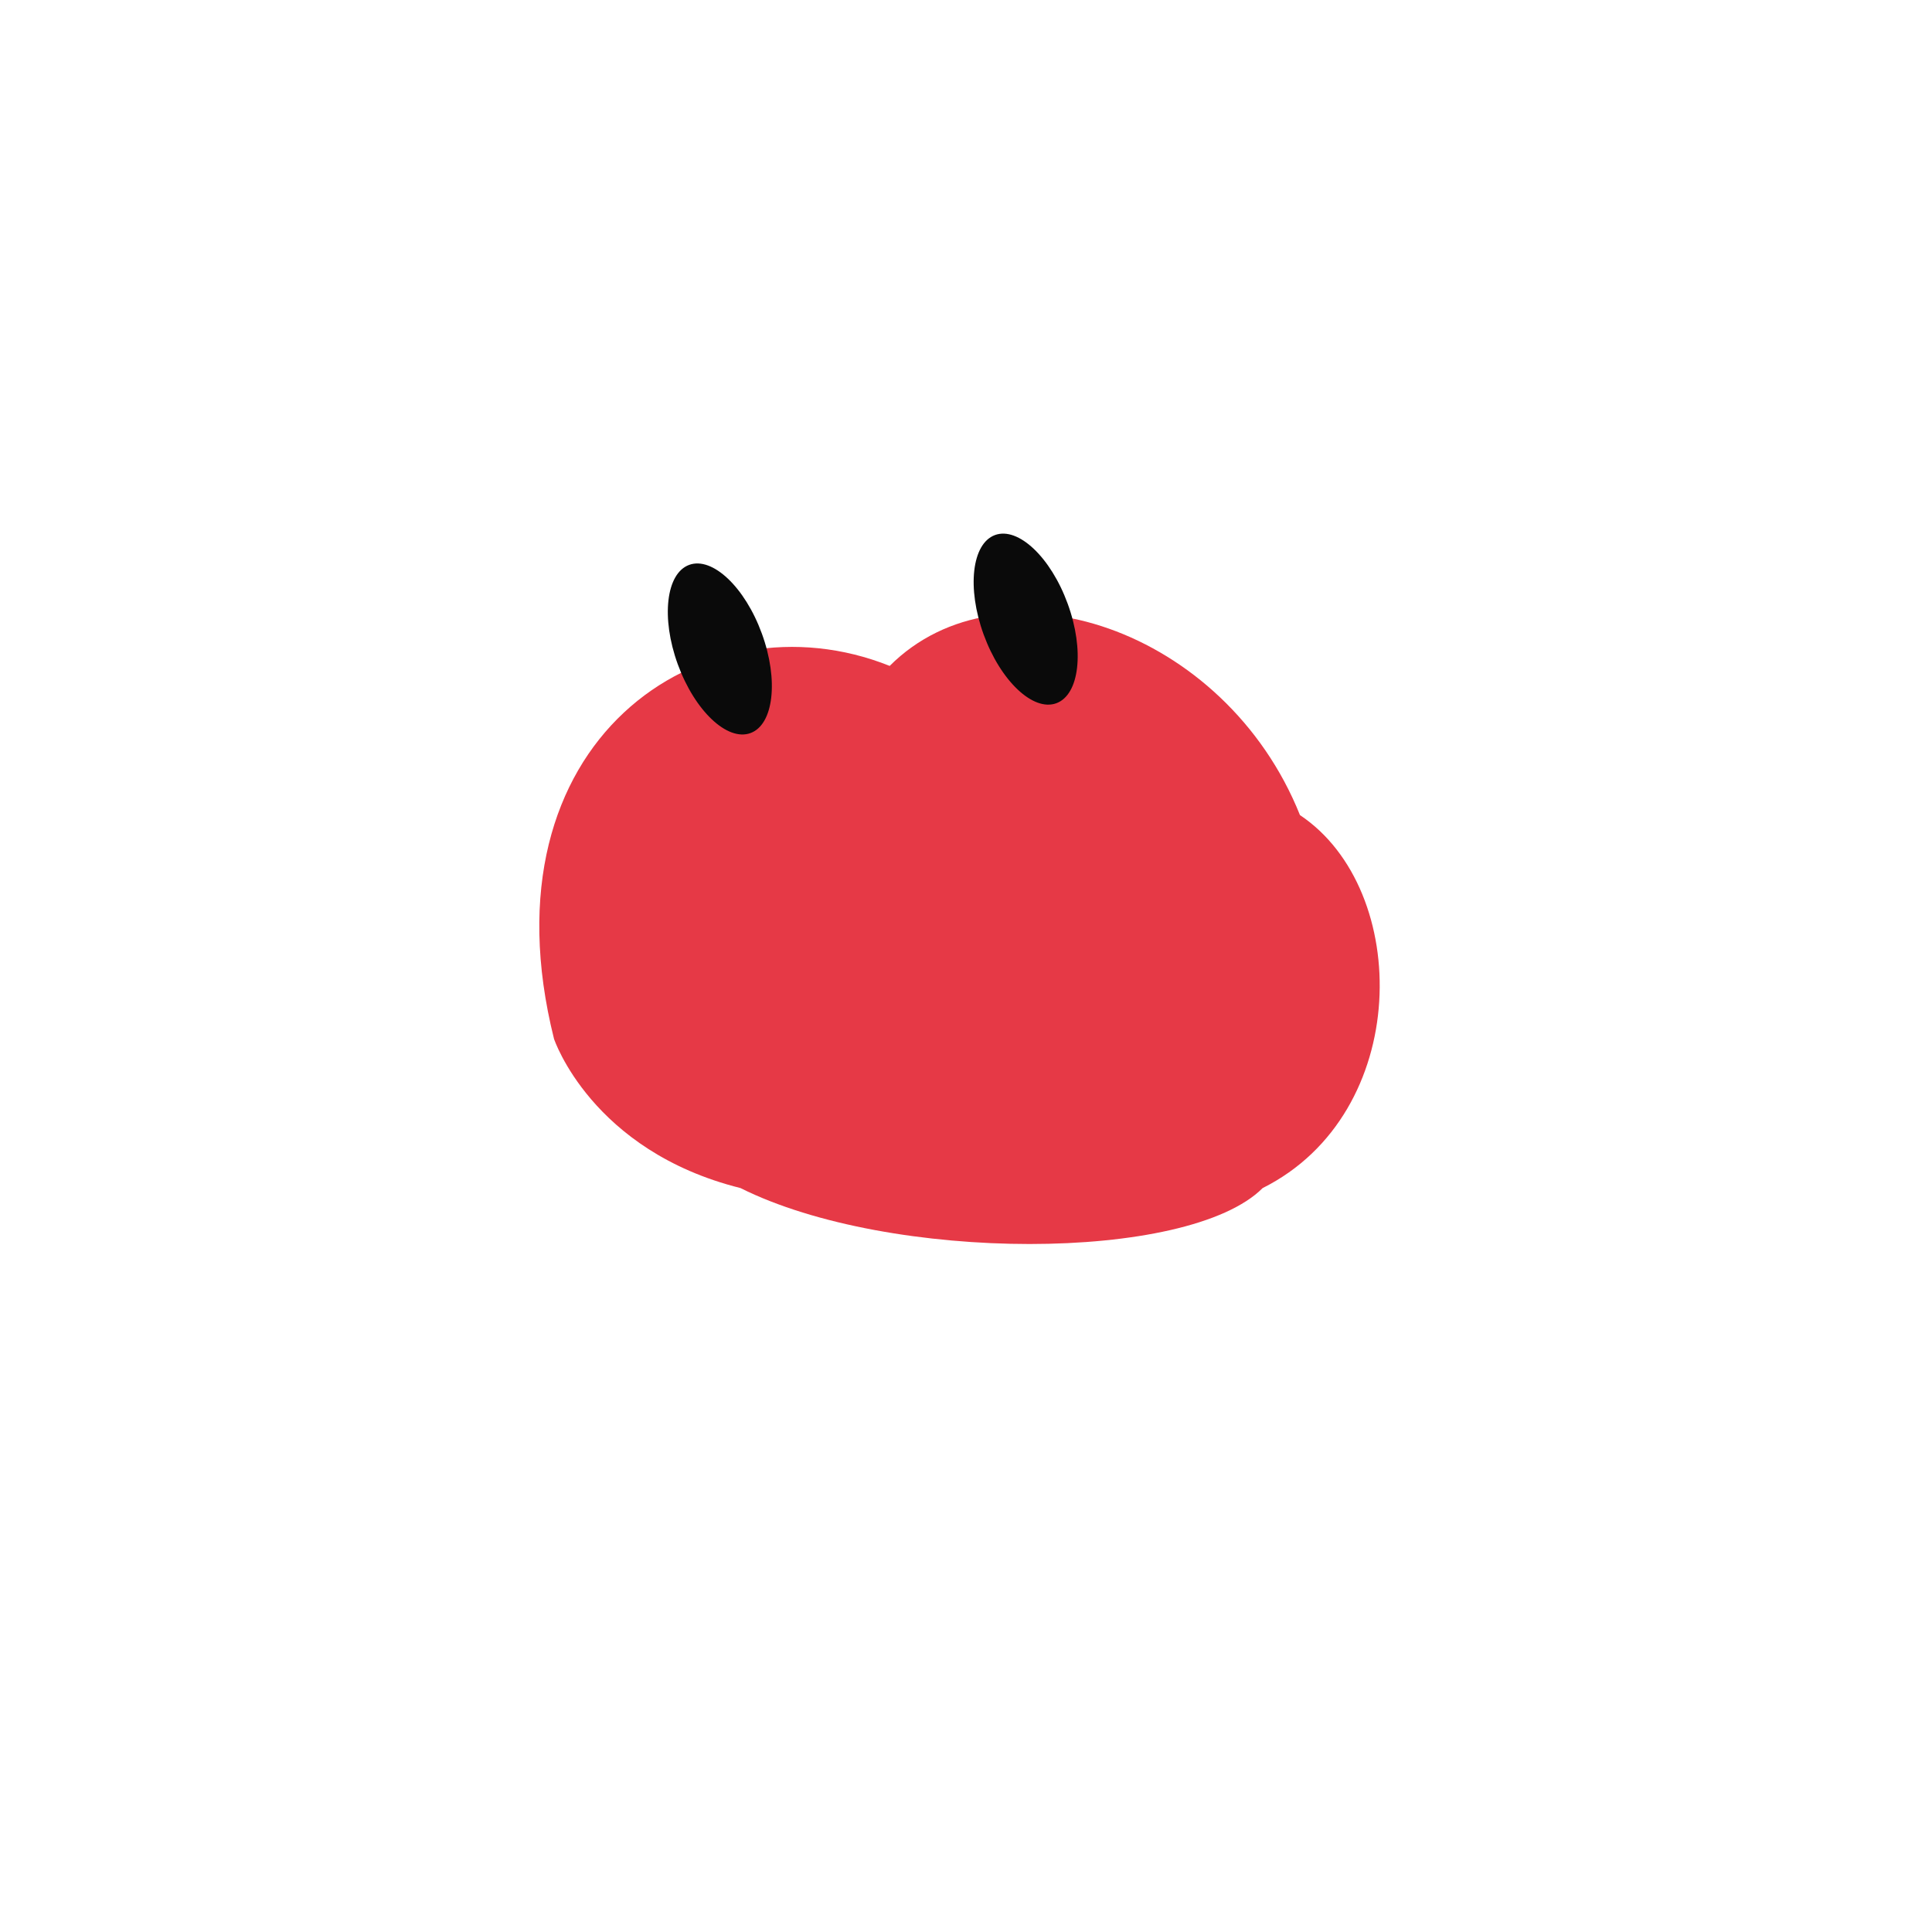
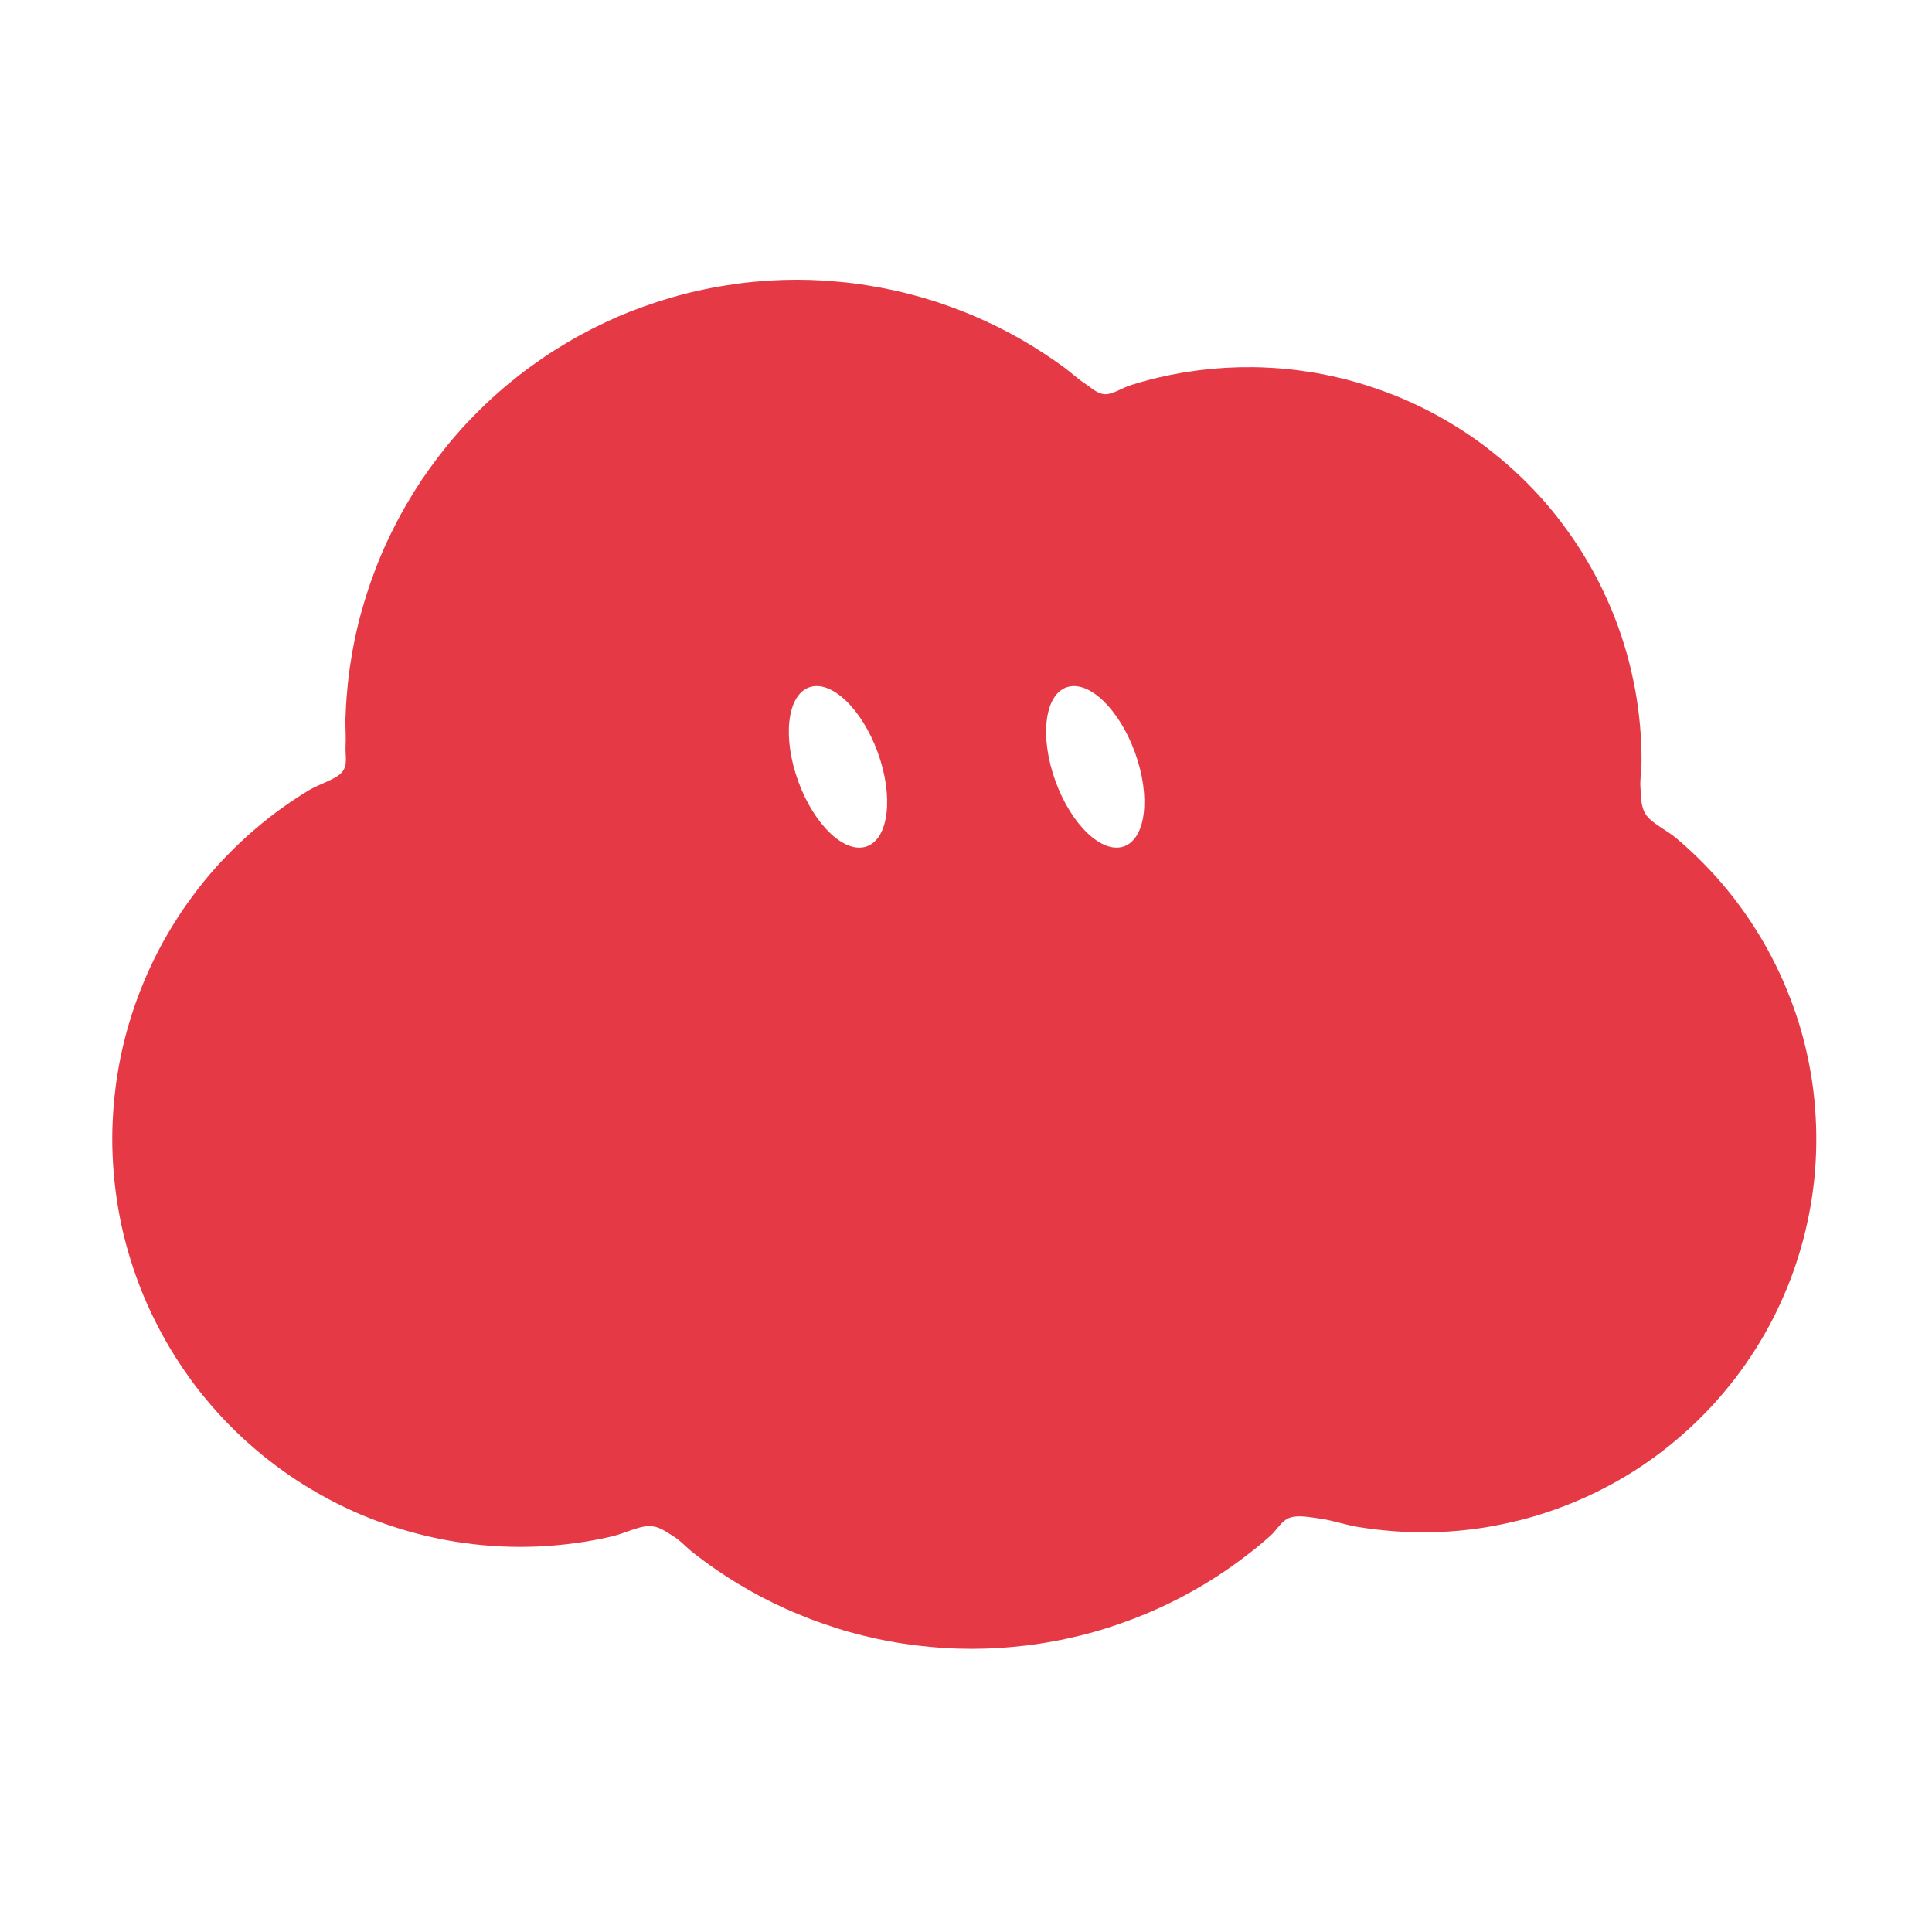
<svg xmlns="http://www.w3.org/2000/svg" width="229" height="229" viewBox="-15 -15 259 259">
-   <g class="grok-bot-mark" data-product-id="cloud" data-picker-shape="cloud">
-     <path class="grok-bot-mark__head" d="M 59.27,124.27 C 49.27,84.27 79.27,64.27 104.27,74.27 C 119.27,59.27 149.27,69.27 159.27,94.27 C 174.27,104.27 174.27,134.27 154.27,144.27 C 144.27,154.27 104.27,154.27 84.27,144.27 C 64.27,139.27 59.27,124.27 59.27,124.27 Z" fill="#E63946" />
-     <g class="grok-bot-mark__eyes">
-       <ellipse cx="81.50" cy="72.00" rx="6.00" ry="12.00" fill="#0A0A0A" transform="rotate(-20 81.50 72.00)" />
-       <ellipse cx="122.50" cy="68.00" rx="6.00" ry="12.00" fill="#0A0A0A" transform="rotate(-20 122.50 68.00)" />
-     </g>
+   <g class="grok-bot-mark" data-official-id="cloud" data-picker-shape="cloud">
+     <path class="grok-bot-mark__compound" fill="#E63946" fill-rule="evenodd" d="M221.98 112.32C222.74 113.71 223.45 115.15 224.08 116.59C224.71 118.05 225.28 119.52 225.79 121.02C226.29 122.51 226.72 124.03 227.08 125.56C227.44 127.08 227.73 128.62 227.96 130.17C228.18 131.72 228.33 133.28 228.41 134.83C228.5 136.38 228.51 137.94 228.46 139.5C228.41 141.05 228.29 142.6 228.1 144.14C227.91 145.69 227.65 147.22 227.32 148.73C227 150.25 226.61 151.76 226.15 153.23C225.7 154.72 225.17 156.18 224.59 157.61C224 159.04 223.36 160.46 222.65 161.83C221.94 163.21 221.17 164.56 220.34 165.87C219.51 167.17 218.62 168.45 217.69 169.68C216.74 170.91 215.74 172.11 214.7 173.26C213.64 174.41 212.54 175.51 211.4 176.56C210.25 177.62 209.05 178.62 207.81 179.57C206.57 180.52 205.29 181.42 203.96 182.26C202.63 183.09 201.27 183.88 199.87 184.59C198.47 185.31 197.03 185.97 195.56 186.56C194.1 187.16 192.6 187.68 191.08 188.15C189.56 188.61 188.01 189 186.44 189.32C184.86 189.66 183.27 189.91 181.67 190.09C180.06 190.27 178.44 190.38 176.81 190.41C175.18 190.44 173.53 190.4 171.89 190.27C170.24 190.15 168.58 189.95 166.93 189.68C165.28 189.39 163.49 188.79 161.98 188.58C160.48 188.38 159 188.07 157.89 188.47C156.78 188.86 156.18 190.11 155.28 190.91C154.4 191.69 153.48 192.46 152.53 193.19C151.59 193.93 150.62 194.64 149.63 195.33C148.65 196.01 147.63 196.67 146.6 197.29C145.56 197.92 144.51 198.51 143.43 199.08C142.37 199.63 141.28 200.17 140.16 200.67C139.06 201.17 137.94 201.63 136.79 202.07C135.66 202.5 134.5 202.9 133.34 203.27C132.18 203.64 131 203.97 129.81 204.26C128.62 204.55 127.42 204.82 126.22 205.03C125.02 205.26 123.81 205.44 122.59 205.59C121.37 205.73 120.15 205.85 118.93 205.93C117.7 206 116.48 206.04 115.25 206.04C114.02 206.04 112.8 206 111.57 205.93C110.35 205.85 109.13 205.73 107.91 205.59C106.7 205.44 105.48 205.26 104.28 205.03C103.07 204.82 101.87 204.55 100.68 204.26C99.5 203.97 98.32 203.64 97.16 203.27C96 202.9 94.84 202.5 93.7 202.07C92.56 201.63 91.44 201.17 90.33 200.67C89.22 200.17 88.13 199.63 87.06 199.08C85.99 198.51 84.94 197.92 83.9 197.29C82.87 196.67 81.86 196.01 80.87 195.33C79.88 194.64 78.91 193.93 77.97 193.19C77.02 192.46 76.21 191.5 75.21 190.91C74.21 190.3 73.34 189.57 71.98 189.58C70.62 189.59 68.7 190.57 67.06 190.96C65.41 191.35 63.75 191.65 62.09 191.87C60.44 192.1 58.77 192.24 57.12 192.32C55.47 192.39 53.82 192.39 52.18 192.31C50.55 192.23 48.92 192.09 47.31 191.86C45.7 191.65 44.1 191.35 42.53 190.99C40.95 190.63 39.39 190.2 37.86 189.7C36.33 189.21 34.83 188.65 33.35 188.03C31.88 187.4 30.43 186.71 29.03 185.96C27.62 185.2 26.24 184.39 24.92 183.54C23.59 182.67 22.29 181.74 21.04 180.76C19.79 179.79 18.59 178.75 17.43 177.68C16.28 176.6 15.16 175.47 14.11 174.3C13.06 173.13 12.04 171.91 11.09 170.65C10.15 169.39 9.25 168.09 8.41 166.75C7.58 165.43 6.8 164.05 6.08 162.64C5.36 161.25 4.7 159.81 4.1 158.36C3.51 156.9 2.98 155.41 2.51 153.91C2.04 152.4 1.64 150.88 1.3 149.34C0.97 147.8 0.7 146.24 0.5 144.68C0.3 143.12 0.17 141.54 0.1 139.97C0.03 138.38 0.03 136.8 0.11 135.22C0.18 133.64 0.33 132.06 0.53 130.49C0.74 128.91 1.02 127.35 1.36 125.8C1.71 124.25 2.12 122.71 2.61 121.18C3.09 119.66 3.64 118.16 4.26 116.68C4.87 115.2 5.56 113.74 6.3 112.32C7.05 110.89 7.86 109.5 8.74 108.13C9.61 106.77 10.56 105.45 11.55 104.16C12.55 102.87 13.61 101.62 14.73 100.42C15.86 99.23 17.04 98.06 18.27 96.96C19.51 95.86 20.8 94.79 22.14 93.8C23.49 92.8 24.89 91.86 26.34 90.98C27.8 90.09 30.02 89.5 30.85 88.52C31.68 87.53 31.25 86.24 31.33 85.05C31.4 83.86 31.28 82.59 31.31 81.35C31.35 80.12 31.42 78.88 31.54 77.64C31.64 76.4 31.79 75.16 31.98 73.93C32.17 72.69 32.39 71.46 32.66 70.24C32.92 69.01 33.22 67.79 33.58 66.58C33.92 65.36 34.3 64.16 34.72 62.97C35.14 61.78 35.59 60.59 36.08 59.43C36.58 58.25 37.11 57.1 37.69 55.96C38.25 54.83 38.86 53.7 39.5 52.6C40.14 51.5 40.82 50.41 41.52 49.35C42.24 48.3 42.99 47.25 43.76 46.24C44.54 45.22 45.35 44.22 46.19 43.26C47.03 42.29 47.91 41.35 48.81 40.45C49.71 39.53 50.64 38.65 51.6 37.8C52.56 36.94 53.55 36.12 54.56 35.33C55.57 34.54 56.61 33.79 57.67 33.06C58.72 32.33 59.81 31.65 60.91 31C62.01 30.33 63.14 29.72 64.28 29.13C65.41 28.56 66.57 28.01 67.74 27.49C68.92 26.98 70.11 26.52 71.31 26.09C72.51 25.66 73.73 25.26 74.95 24.91C76.17 24.54 77.41 24.23 78.65 23.96C79.89 23.68 81.14 23.44 82.39 23.25C83.64 23.05 84.9 22.88 86.16 22.77C87.41 22.65 88.68 22.57 89.92 22.53C91.18 22.49 92.44 22.49 93.69 22.53C94.94 22.57 96.19 22.65 97.43 22.77C98.67 22.88 99.91 23.03 101.14 23.23C102.36 23.42 103.58 23.65 104.78 23.91C105.99 24.17 107.18 24.48 108.37 24.81C109.54 25.14 110.71 25.51 111.85 25.92C113 26.32 114.14 26.76 115.25 27.22C116.36 27.69 117.45 28.2 118.54 28.72C119.61 29.25 120.67 29.81 121.7 30.39C122.73 30.98 123.74 31.59 124.73 32.24C125.71 32.87 126.68 33.54 127.62 34.23C128.55 34.91 129.44 35.75 130.36 36.36C131.28 36.96 132.09 37.8 133.12 37.85C134.17 37.89 135.43 36.99 136.6 36.63C137.77 36.26 138.96 35.93 140.16 35.64C141.36 35.36 142.58 35.12 143.8 34.91C145.02 34.72 146.26 34.56 147.5 34.44C148.74 34.33 149.99 34.26 151.25 34.23C152.5 34.21 153.75 34.22 155.01 34.29C156.26 34.35 157.52 34.46 158.77 34.61C160.02 34.77 161.27 34.96 162.5 35.2C163.74 35.45 164.98 35.74 166.2 36.07C167.42 36.41 168.63 36.78 169.82 37.21C171.02 37.63 172.2 38.08 173.37 38.59C174.54 39.1 175.69 39.65 176.81 40.24C177.93 40.83 179.05 41.46 180.13 42.14C181.21 42.8 182.27 43.51 183.3 44.26C184.34 45.02 185.34 45.81 186.32 46.63C187.3 47.45 188.24 48.31 189.15 49.19C190.07 50.09 190.96 51.02 191.8 51.97C192.65 52.92 193.47 53.92 194.24 54.93C195.01 55.95 195.75 56.99 196.45 58.06C197.16 59.13 197.81 60.23 198.43 61.34C199.05 62.46 199.64 63.6 200.17 64.76C200.71 65.92 201.21 67.1 201.66 68.29C202.11 69.48 202.52 70.7 202.88 71.92C203.25 73.14 203.56 74.38 203.83 75.62C204.11 76.87 204.34 78.13 204.52 79.39C204.7 80.65 204.84 81.91 204.93 83.18C205.02 84.45 205.06 85.72 205.06 86.98C205.06 88.25 204.81 89.57 204.93 90.79C205.03 92.01 204.94 93.22 205.73 94.32C206.53 95.42 208.44 96.29 209.71 97.36C210.98 98.43 212.19 99.55 213.33 100.71C214.48 101.87 215.57 103.09 216.59 104.34C217.62 105.59 218.58 106.89 219.48 108.23C220.38 109.56 221.21 110.92 221.98 112.32Z M 93.46,77.15 A 5.67,11.34 -20 0,1 102.67,85.87 A 5.67,11.34 -20 0,1 101.22,98.46 A 5.67,11.34 -20 0,1 92.01,89.74 A 5.67,11.34 -20 0,1 93.46,77.15 Z M 127.95,77.15 A 5.67,11.34 -20 0,1 137.15,85.87 A 5.67,11.34 -20 0,1 135.70,98.46 A 5.67,11.34 -20 0,1 126.50,89.74 A 5.67,11.34 -20 0,1 127.95,77.15 Z" />
  </g>
</svg>
